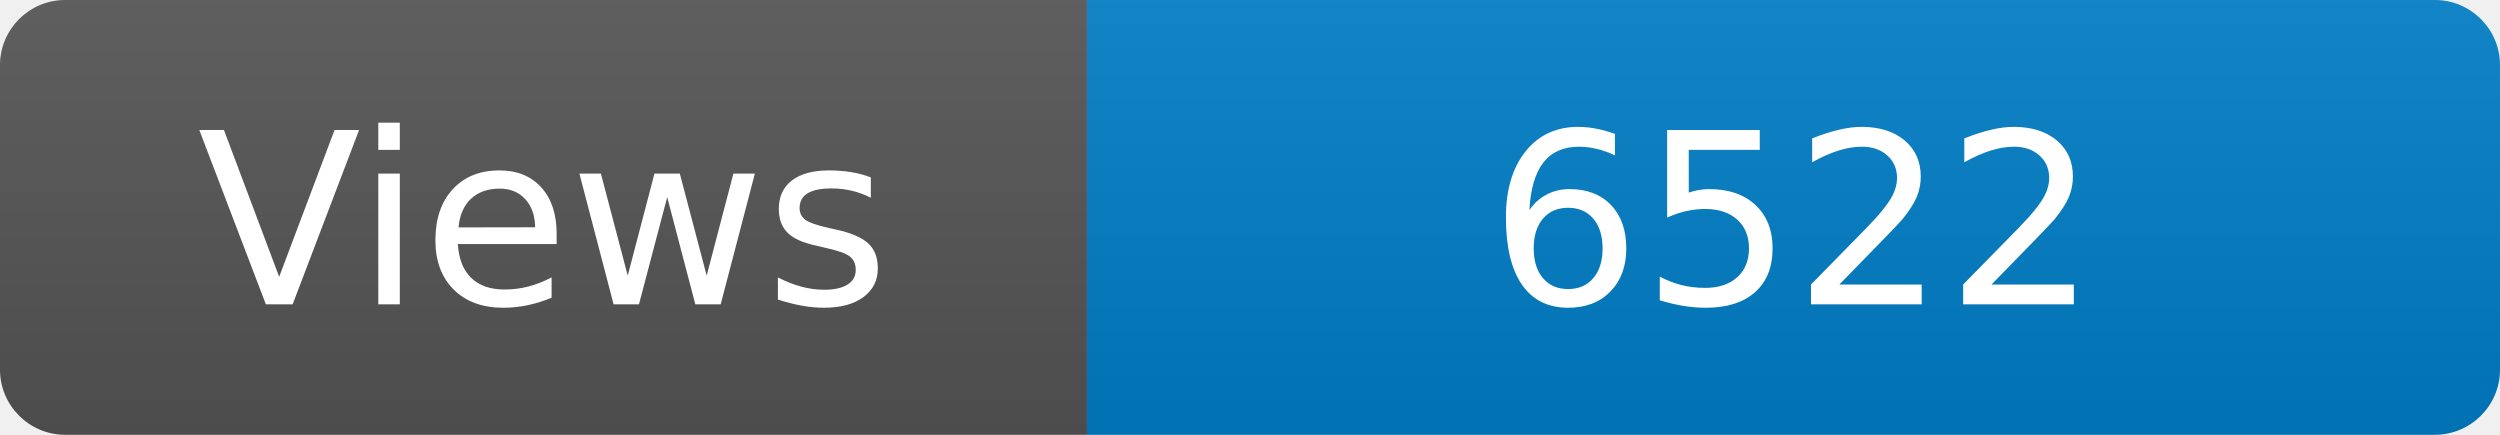
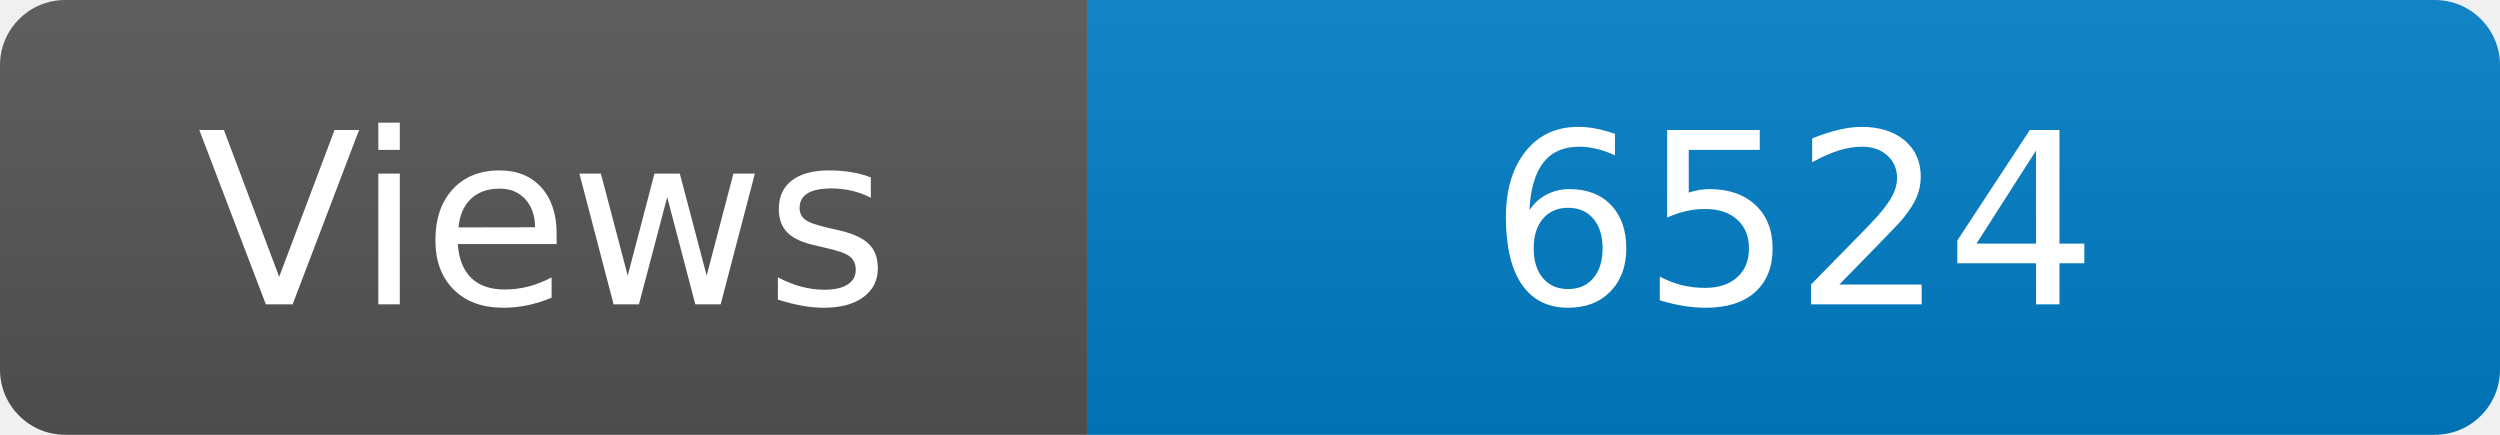
<svg xmlns="http://www.w3.org/2000/svg" width="115" height="20" role="img" aria-label="Maintained?: yes">
  <linearGradient id="s" x2="0" y2="100%">
    <stop offset="0" stop-color="#bbb" stop-opacity=".1" />
    <stop offset="1" stop-opacity=".1" />
  </linearGradient>
  <clipPath id="r">
    <rect width="115" height="20" rx="3" fill="#fff" />
  </clipPath>
  <g clip-path="url(#r)">
    <rect width="50" height="20" fill="#555" />
    <rect x="50" width="160" height="20" fill="#007ec6" />
    <rect width="115" height="20" fill="url(#s)" />
  </g>
  <g fill="#fff" text-anchor="middle" font-family="Verdana,Geneva,DejaVu Sans,sans-serif" font-size="110">
    <text x="250" y="140" transform="scale(.1)" fill="#fff">Views</text>
-     <text x="825" y="140" transform="scale(.1)" fill="#fff">6522</text>
+     <text x="825" y="140" transform="scale(.1)" fill="#fff">6524</text>
  </g>
</svg>
